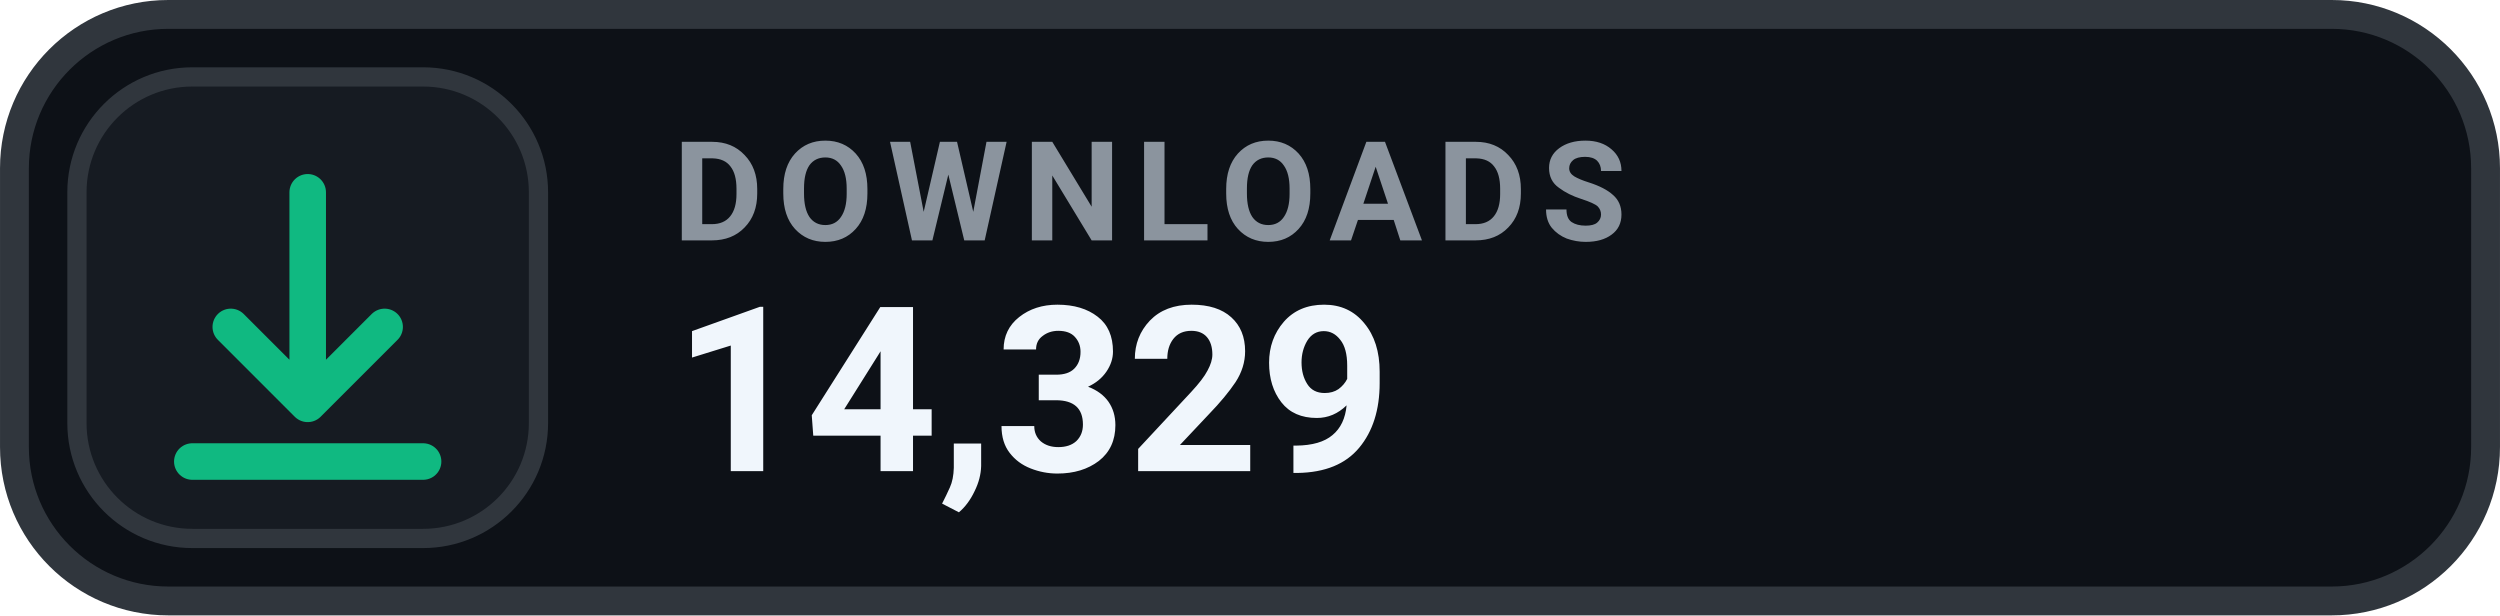
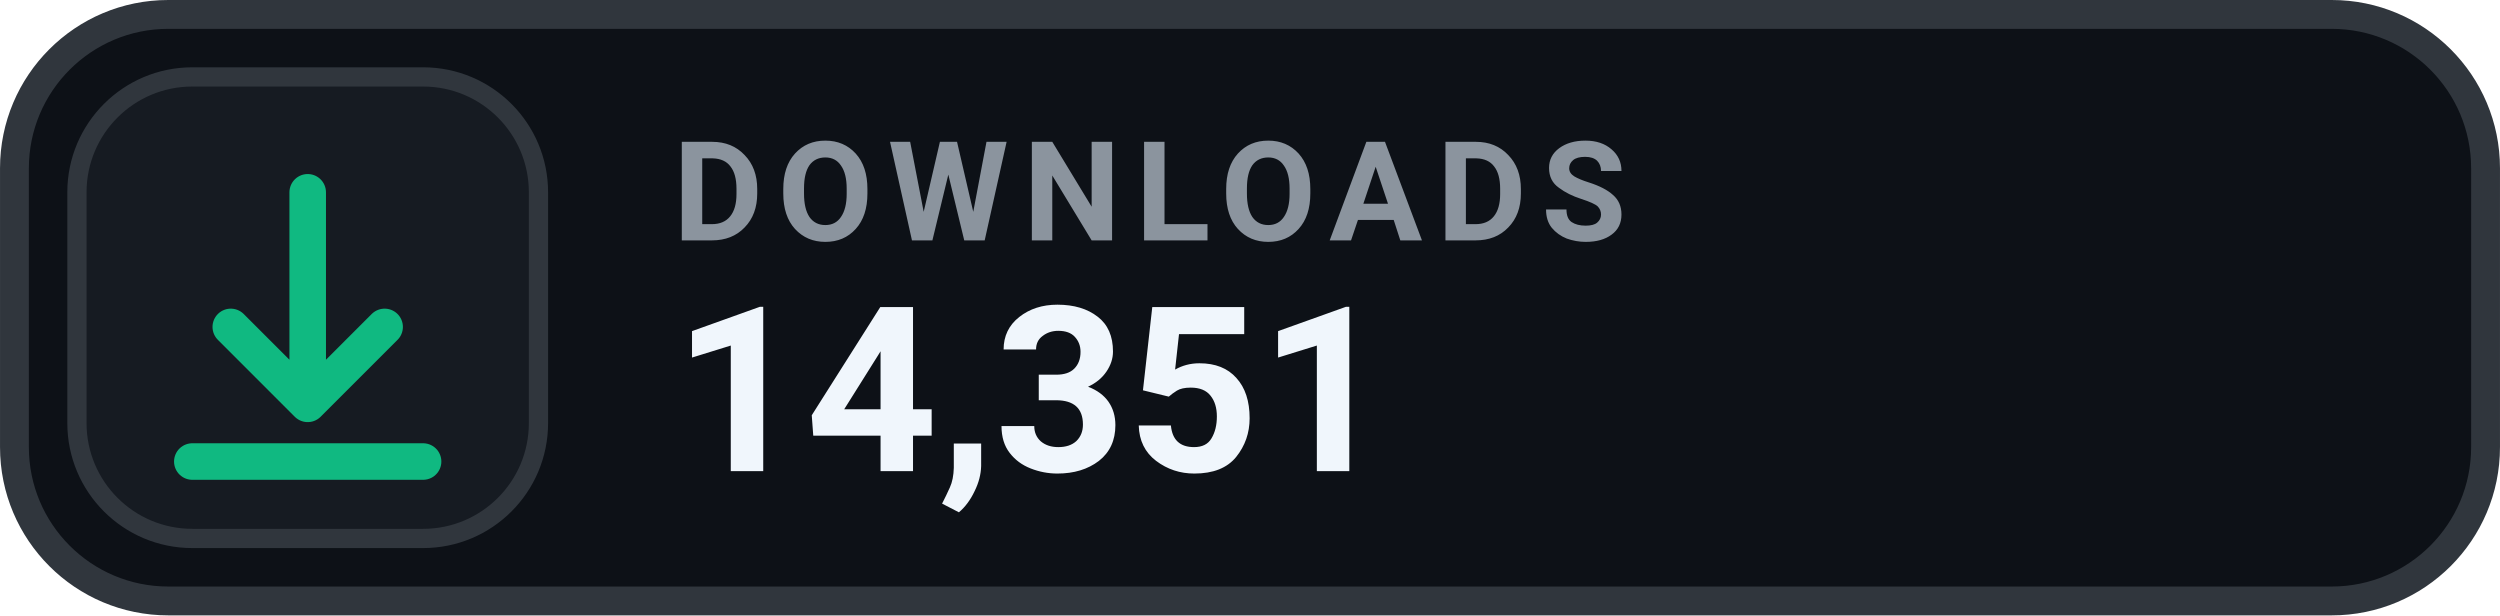
- <svg xmlns="http://www.w3.org/2000/svg" width="126" height="31.015" viewBox="0 0 130 32" role="img" aria-label="DOWNLOADS 14,329">
+ <svg xmlns="http://www.w3.org/2000/svg" width="126" height="31.015" viewBox="0 0 130 32" role="img" aria-label="DOWNLOADS 14,351">
  <rect x=".75" y=".75" width="128.5" height="30.5" rx="8" fill="#0D1117" stroke="#30363D" stroke-width="1.5" />
  <rect x="4" y="4" width="24" height="24" rx="6" fill="#161B22" stroke="#30363D" stroke-width="1" />
  <g transform="translate(16 16)" style="color:#10B981;">
    <path d="M0 -6 v11 m0 0 l4 -4 m-4 4 l-4 -4 M-6 8 h12" fill="none" stroke="currentColor" stroke-width="1.9" stroke-linecap="round" stroke-linejoin="round" />
  </g>
  <text x="35" y="12.5" fill="#8B949E" font-family="-apple-system,BlinkMacSystemFont,'Segoe UI',Roboto,Helvetica,Arial,sans-serif" font-size="7.2" font-weight="700" letter-spacing=".75">DOWNLOADS</text>
-   <text x="35" y="24.5" fill="#F0F6FC" font-family="-apple-system,BlinkMacSystemFont,'Segoe UI',Roboto,Helvetica,Arial,sans-serif" font-size="12" font-weight="700">14,329</text>
+   <text x="35" y="24.5" fill="#F0F6FC" font-family="-apple-system,BlinkMacSystemFont,'Segoe UI',Roboto,Helvetica,Arial,sans-serif" font-size="12" font-weight="700">14,351</text>
</svg>
